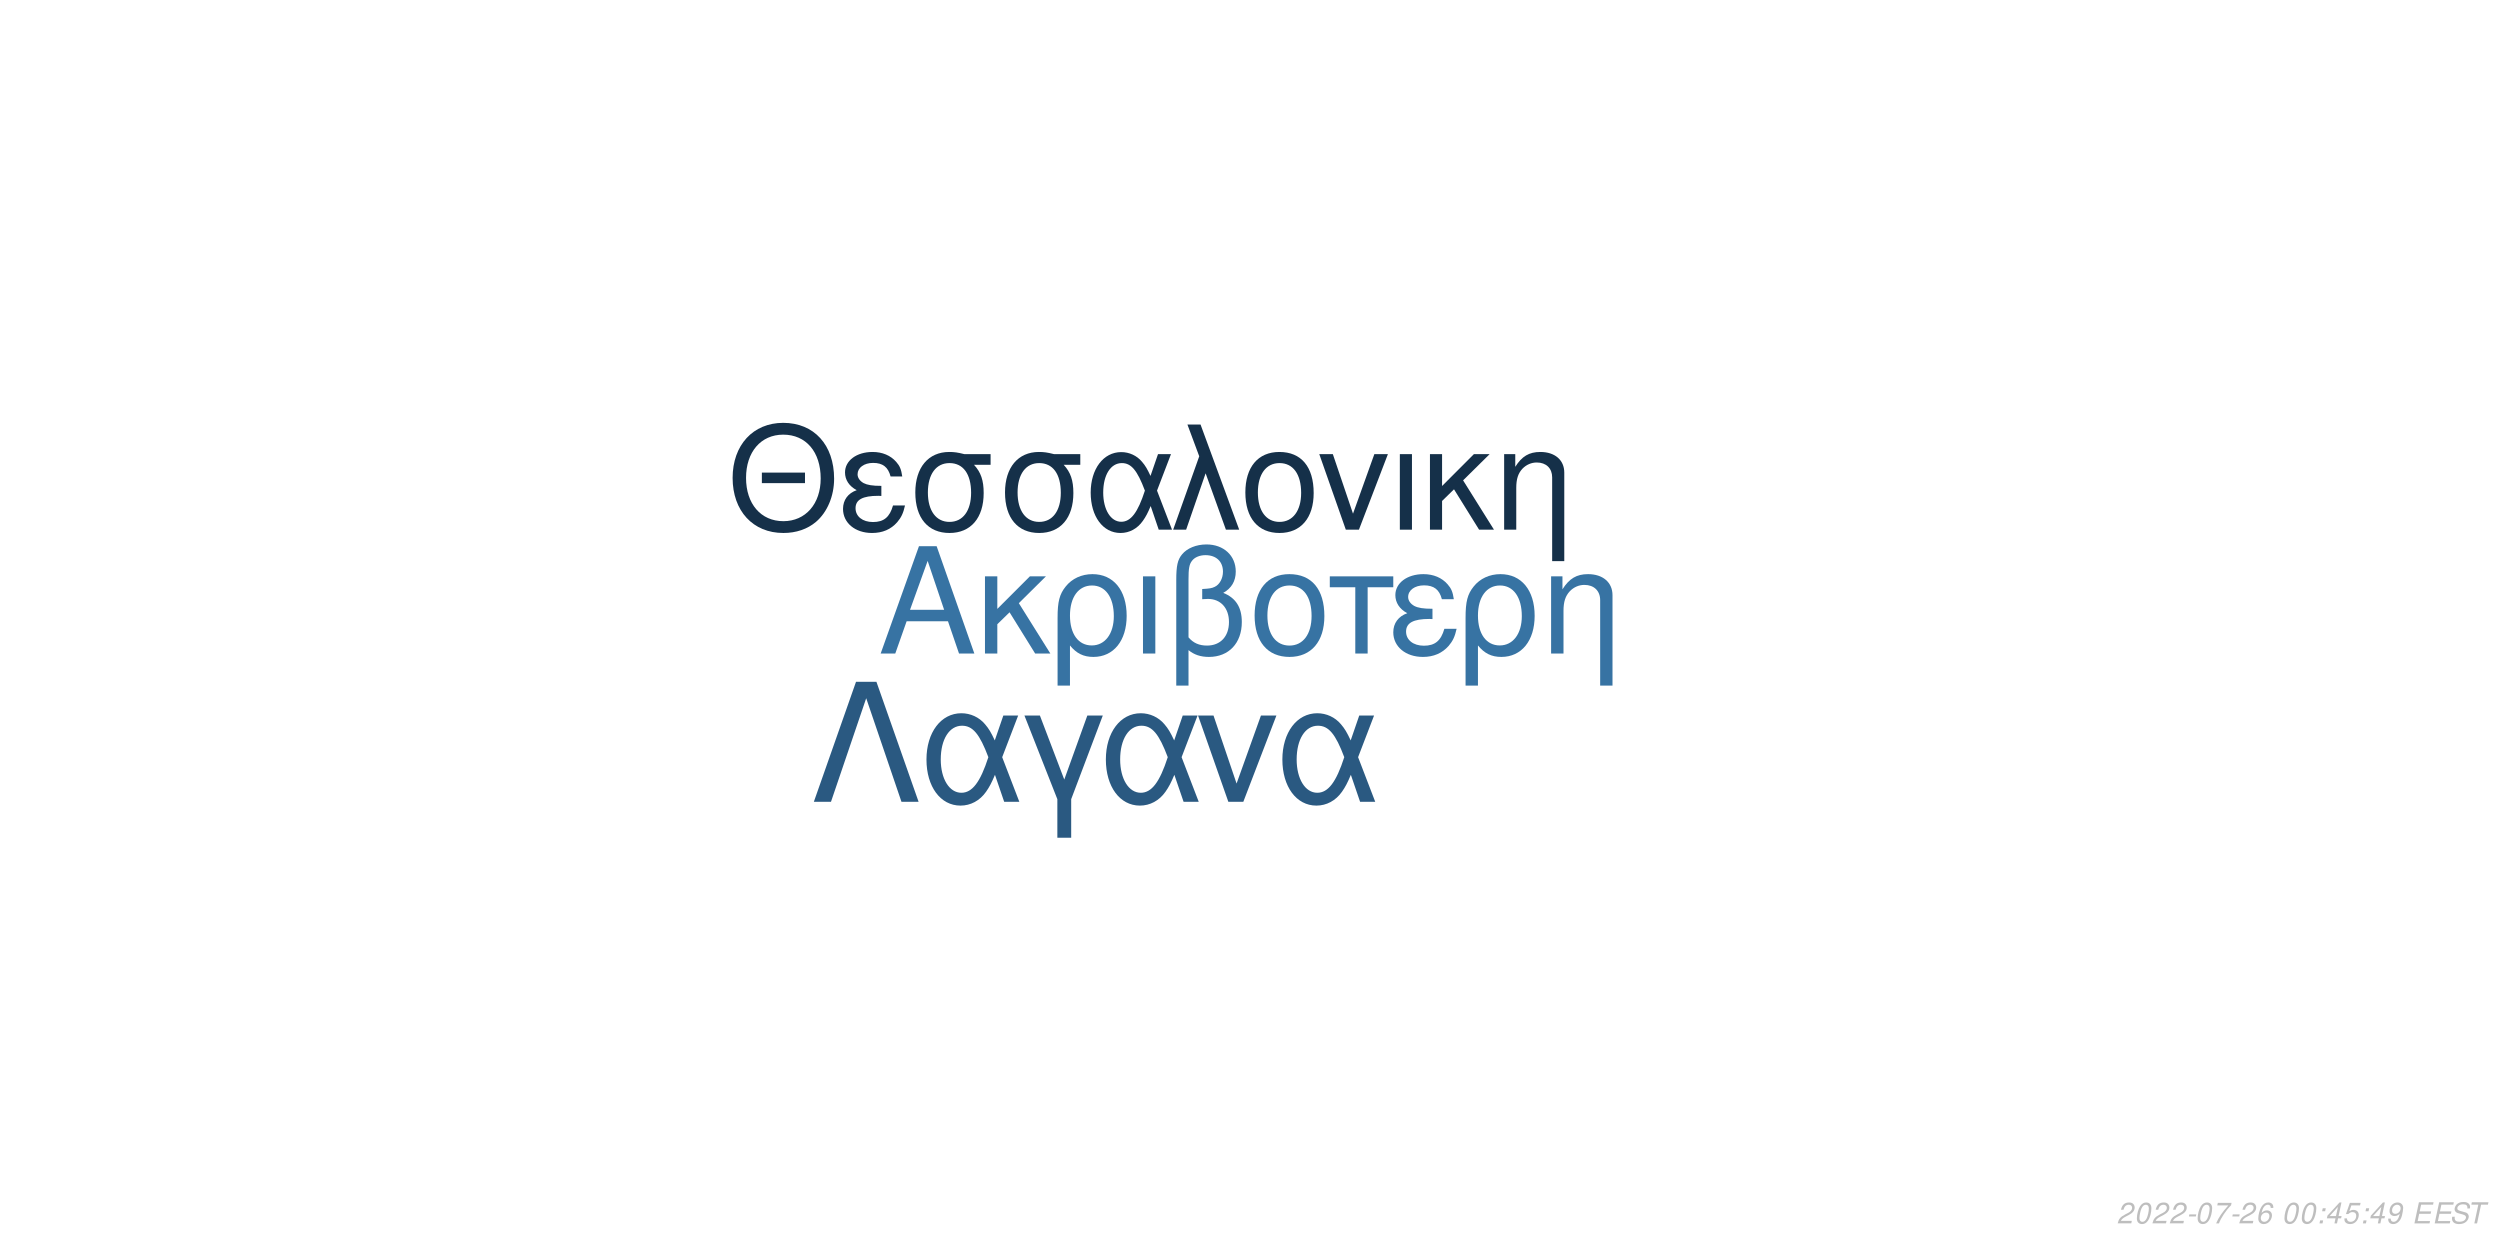
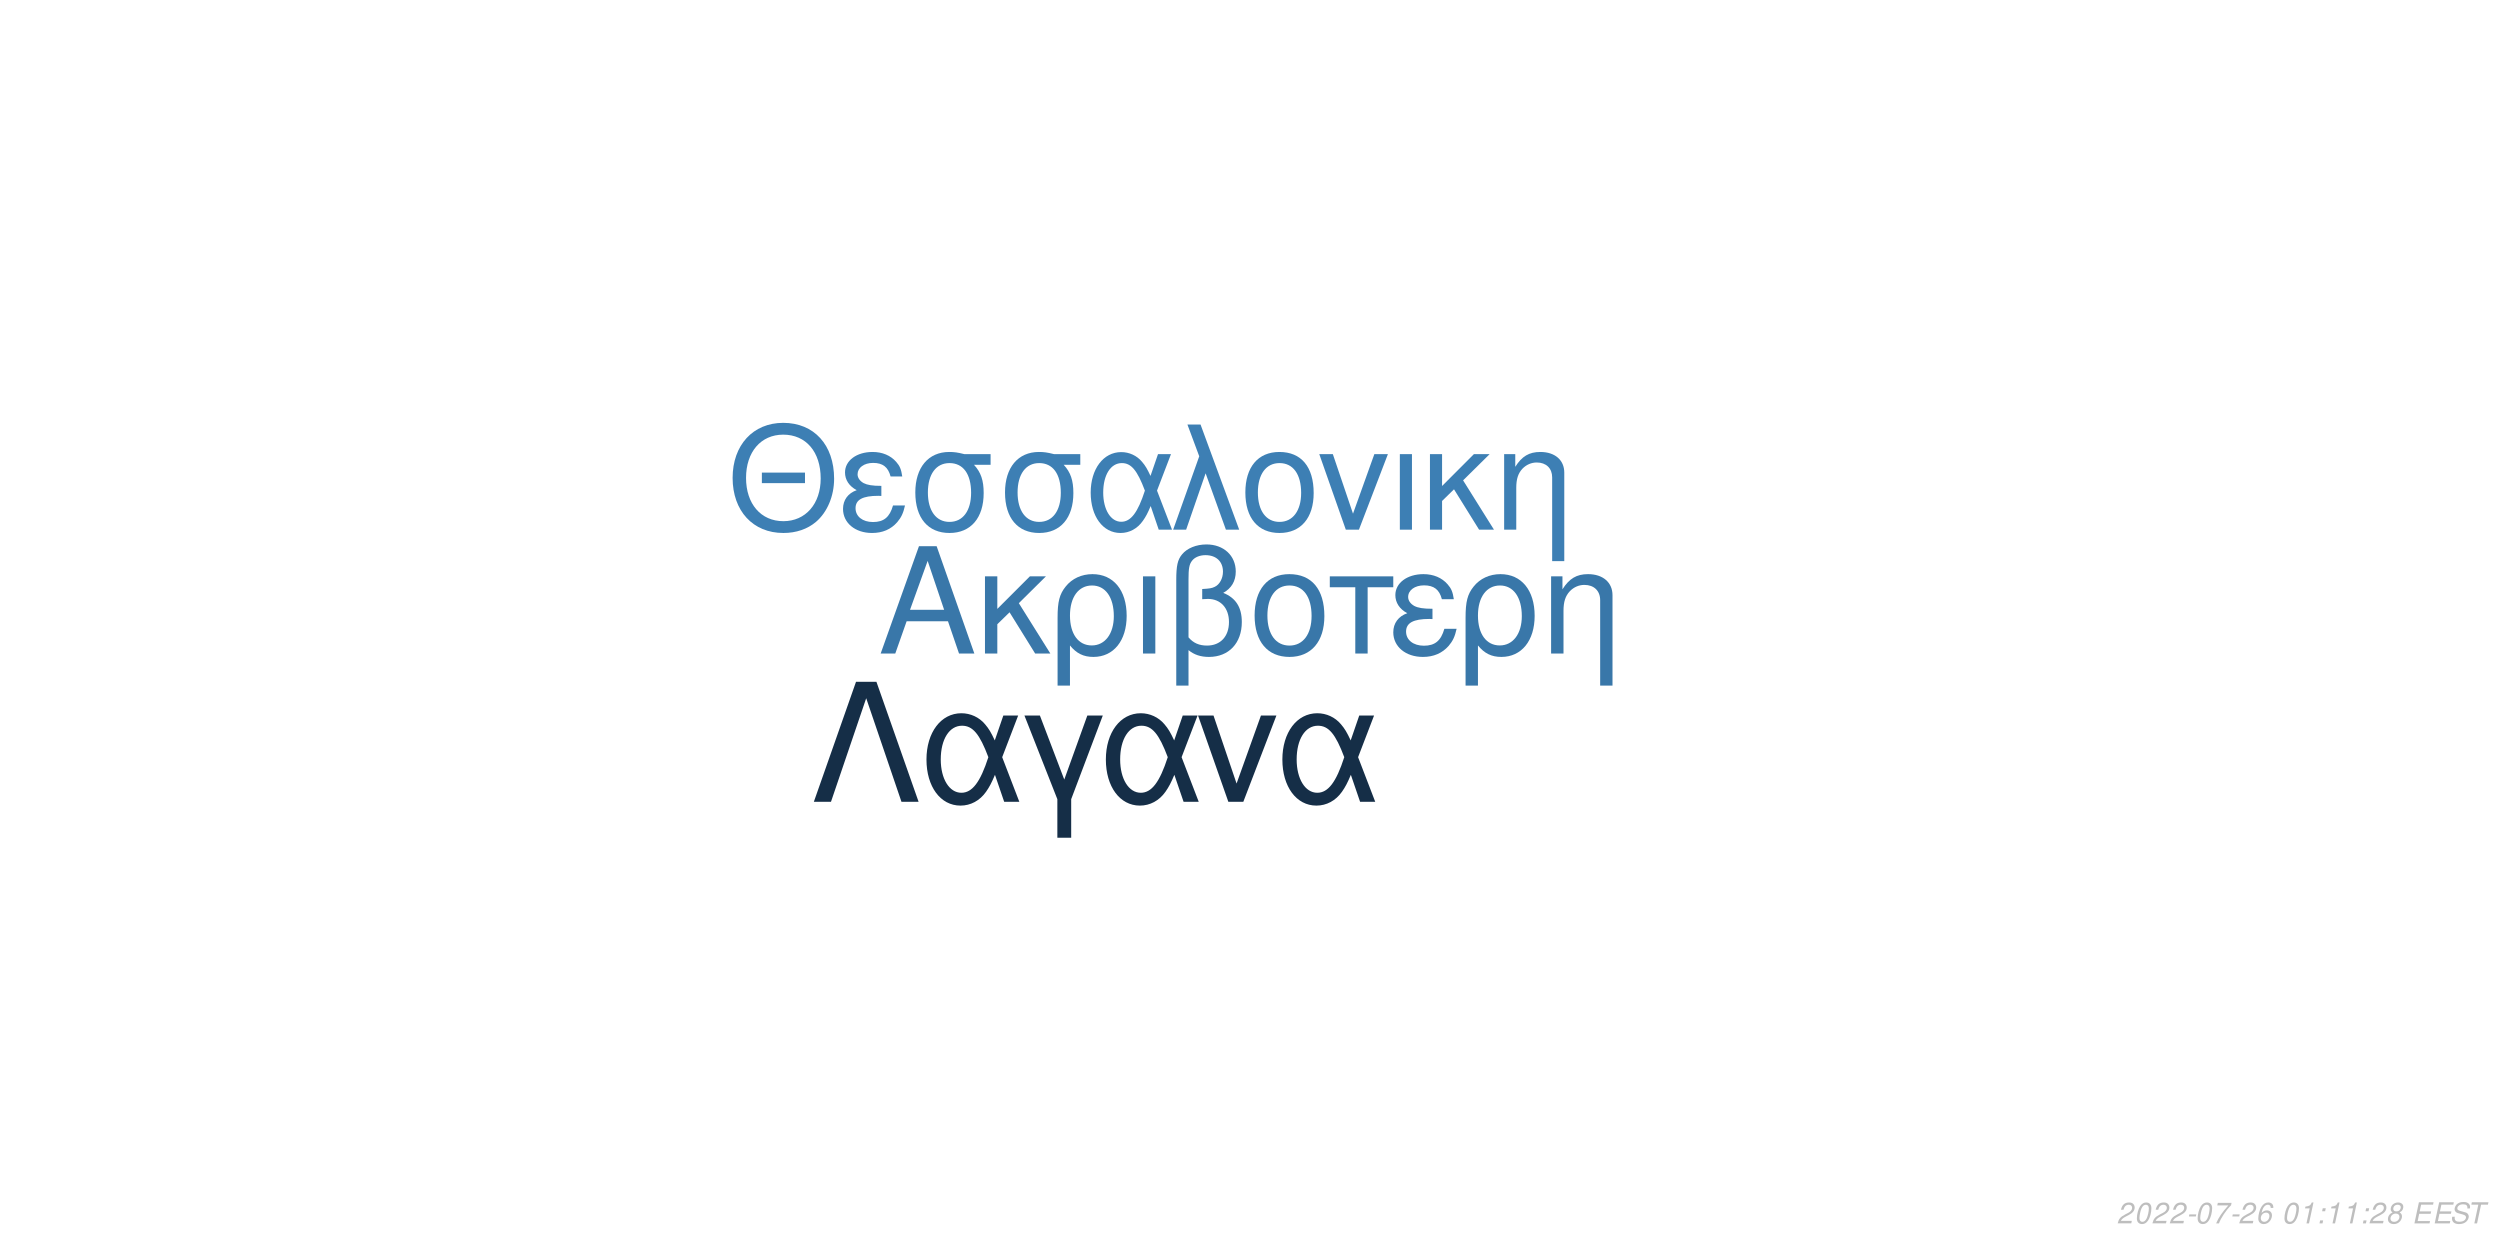
<svg xmlns="http://www.w3.org/2000/svg" xmlns:xlink="http://www.w3.org/1999/xlink" width="864pt" height="432pt" viewBox="0 0 864 432" version="1.1">
  <defs>
    <g>
      <symbol overflow="visible" id="glyph0-0">
        <path style="stroke:none;" d="" />
      </symbol>
      <symbol overflow="visible" id="glyph0-1">
        <path style="stroke:none;" d="M 24.125 -11.141 L 27.938 0 L 33.234 0 L 20.203 -37.094 L 14.094 -37.094 L 0.859 0 L 5.906 0 L 9.828 -11.141 Z M 22.797 -15.109 L 11 -15.109 L 17.094 -32.016 Z M 22.797 -15.109 " />
      </symbol>
      <symbol overflow="visible" id="glyph0-2">
        <path style="stroke:none;" d="M 7.172 -15.422 L 7.172 -26.672 L 2.906 -26.672 L 2.906 0 L 7.172 0 L 7.172 -10.125 L 11.406 -14.25 L 20.25 0 L 25.5 0 L 14.609 -17.406 L 23.969 -26.672 L 18.422 -26.672 Z M 7.172 -15.422 " />
      </symbol>
      <symbol overflow="visible" id="glyph0-3">
        <path style="stroke:none;" d="M 3 11.094 L 7.281 11.094 L 7.281 -2.797 C 9.516 -0.047 11.953 1.172 15.375 1.172 C 22.344 1.172 26.875 -4.422 26.875 -13.031 C 26.875 -21.891 22.297 -27.438 15.062 -27.438 C 11.297 -27.438 7.984 -25.906 5.797 -23.156 C 3.672 -20.516 3 -17.969 3 -12.359 Z M 14.906 -23.516 C 19.547 -23.516 22.438 -19.438 22.438 -12.922 C 22.438 -6.812 19.391 -2.797 14.812 -2.797 C 10.172 -2.797 7.281 -6.766 7.281 -13.125 C 7.281 -19.484 10.234 -23.516 14.906 -23.516 Z M 14.906 -23.516 " />
      </symbol>
      <symbol overflow="visible" id="glyph0-4">
        <path style="stroke:none;" d="M 3.516 0 L 7.781 0 L 7.781 -26.672 L 3.516 -26.672 Z M 3.516 0 " />
      </symbol>
      <symbol overflow="visible" id="glyph0-5">
        <path style="stroke:none;" d="M 4.016 11.094 L 8.25 11.094 L 8.25 -1.172 C 10.172 0.406 12.422 1.172 15.312 1.172 C 22.188 1.172 26.672 -3.609 26.672 -10.891 C 26.672 -15.984 24.578 -19.234 20.25 -20.969 C 23.109 -22.547 24.578 -25.031 24.578 -28.344 C 24.578 -33.844 20.406 -37.703 14.453 -37.703 C 10.938 -37.703 7.734 -36.391 6 -34.25 C 4.484 -32.422 4.016 -30.328 4.016 -25.391 Z M 8.25 -25.656 C 8.25 -29.359 8.5 -30.844 9.469 -32.062 C 10.375 -33.281 12.156 -34 14.094 -34 C 17.812 -34 20.156 -31.812 20.156 -28.297 C 20.156 -25.953 18.984 -23.812 17.297 -23.047 C 16.281 -22.547 15.469 -22.438 12.984 -22.297 L 12.984 -18.781 C 13.734 -18.828 14.344 -18.875 14.969 -18.875 C 19.344 -18.875 22.234 -15.719 22.234 -10.891 C 22.234 -5.906 19.281 -2.75 14.656 -2.75 C 11.953 -2.75 9.922 -3.609 8.25 -5.594 Z M 8.25 -25.656 " />
      </symbol>
      <symbol overflow="visible" id="glyph0-6">
        <path style="stroke:none;" d="M 14.094 -27.438 C 6.562 -27.438 2.094 -22.094 2.094 -13.125 C 2.094 -4.125 6.562 1.172 14.141 1.172 C 21.672 1.172 26.203 -4.172 26.203 -12.922 C 26.203 -22.188 21.828 -27.438 14.094 -27.438 Z M 14.141 -23.516 C 18.938 -23.516 21.781 -19.594 21.781 -12.984 C 21.781 -6.672 18.828 -2.75 14.141 -2.75 C 9.422 -2.75 6.516 -6.672 6.516 -13.125 C 6.516 -19.594 9.422 -23.516 14.141 -23.516 Z M 14.141 -23.516 " />
      </symbol>
      <symbol overflow="visible" id="glyph0-7">
        <path style="stroke:none;" d="M 7.891 0 L 12.156 0 L 12.156 -22.906 L 21.016 -22.906 L 21.016 -26.672 L -0.922 -26.672 L -0.922 -22.906 L 7.891 -22.906 Z M 7.891 0 " />
      </symbol>
      <symbol overflow="visible" id="glyph0-8">
        <path style="stroke:none;" d="M 14.562 -15.469 C 11.344 -15.469 9.562 -15.781 8.297 -16.438 C 6.922 -17.203 6.156 -18.328 6.156 -19.547 C 6.156 -21.891 8.453 -23.562 11.656 -23.562 C 15.062 -23.562 16.953 -22.094 17.812 -18.781 L 21.938 -18.781 C 21.578 -21.266 21.062 -22.5 19.797 -23.922 C 17.812 -26.203 14.906 -27.438 11.453 -27.438 C 5.797 -27.438 1.734 -24.375 1.734 -20.203 C 1.734 -17.609 3.156 -15.375 5.859 -13.938 C 2.797 -12.875 1.016 -10.484 1.016 -7.328 C 1.016 -2.391 5.297 1.172 11.25 1.172 C 14.969 1.172 17.906 -0.109 20.156 -2.641 C 21.578 -4.328 22.297 -5.797 22.906 -8.547 L 18.672 -8.547 C 17.5 -4.422 15.422 -2.703 11.609 -2.703 C 7.938 -2.703 5.438 -4.688 5.438 -7.578 C 5.438 -10.578 7.938 -11.953 13.484 -11.953 C 13.641 -11.953 14.094 -11.953 14.562 -11.906 Z M 14.562 -15.469 " />
      </symbol>
      <symbol overflow="visible" id="glyph0-9">
        <path style="stroke:none;" d="M 3.562 -26.672 L 3.562 0 L 7.844 0 L 7.844 -14.703 C 7.844 -17.906 8.5 -19.891 10.031 -21.531 C 11.406 -22.953 13.188 -23.719 15.062 -23.719 C 18.375 -23.719 20.516 -21.672 20.516 -18.469 L 20.516 11.094 L 24.781 11.094 L 24.781 -20.156 C 24.781 -24.578 21.469 -27.438 16.328 -27.438 C 12.359 -27.438 9.828 -25.906 7.484 -22.188 L 7.484 -26.672 Z M 3.562 -26.672 " />
      </symbol>
      <symbol overflow="visible" id="glyph1-0">
        <path style="stroke:none;" d="" />
      </symbol>
      <symbol overflow="visible" id="glyph1-1">
        <path style="stroke:none;" d="M 26.859 -19.734 L 11.953 -19.734 L 11.953 -16.094 L 26.859 -16.094 Z M 19.328 -36.922 C 8.922 -36.922 1.844 -29.25 1.844 -17.891 C 1.844 -6.484 8.875 1.141 19.391 1.141 C 23.812 1.141 27.703 -0.203 30.641 -2.688 C 34.578 -6.031 36.922 -11.656 36.922 -17.594 C 36.922 -29.297 30 -36.922 19.328 -36.922 Z M 19.328 -32.844 C 27.203 -32.844 32.281 -26.906 32.281 -17.688 C 32.281 -8.922 27.062 -2.938 19.391 -2.938 C 11.609 -2.938 6.484 -8.922 6.484 -17.891 C 6.484 -26.859 11.609 -32.844 19.328 -32.844 Z M 19.328 -32.844 " />
      </symbol>
      <symbol overflow="visible" id="glyph1-2">
        <path style="stroke:none;" d="M 14.25 -15.141 C 11.109 -15.141 9.375 -15.453 8.125 -16.094 C 6.781 -16.844 6.031 -17.938 6.031 -19.141 C 6.031 -21.422 8.266 -23.078 11.406 -23.078 C 14.75 -23.078 16.594 -21.625 17.438 -18.391 L 21.469 -18.391 C 21.125 -20.828 20.625 -22.031 19.391 -23.422 C 17.438 -25.656 14.594 -26.859 11.219 -26.859 C 5.688 -26.859 1.688 -23.875 1.688 -19.781 C 1.688 -17.234 3.094 -15.047 5.734 -13.656 C 2.734 -12.609 1 -10.266 1 -7.172 C 1 -2.344 5.188 1.141 11.016 1.141 C 14.656 1.141 17.547 -0.094 19.734 -2.594 C 21.125 -4.234 21.828 -5.688 22.422 -8.375 L 18.281 -8.375 C 17.141 -4.328 15.094 -2.641 11.359 -2.641 C 7.766 -2.641 5.328 -4.578 5.328 -7.422 C 5.328 -10.359 7.766 -11.703 13.203 -11.703 C 13.359 -11.703 13.797 -11.703 14.25 -11.656 Z M 14.25 -15.141 " />
      </symbol>
      <symbol overflow="visible" id="glyph1-3">
        <path style="stroke:none;" d="M 29 -26.109 L 19.938 -26.109 C 17.594 -26.703 16.438 -26.859 14.703 -26.859 C 7.469 -26.859 2.984 -21.469 2.984 -12.859 C 2.984 -4.031 7.375 1.141 14.797 1.141 C 22.172 1.141 26.609 -4.078 26.609 -12.656 C 26.609 -17.047 25.656 -19.828 23.266 -22.422 L 29 -22.422 Z M 14.797 -23.016 C 19.531 -23.016 22.266 -19.234 22.266 -12.75 C 22.266 -6.531 19.438 -2.688 14.797 -2.688 C 10.172 -2.688 7.328 -6.531 7.328 -12.859 C 7.328 -19.188 10.172 -23.016 14.797 -23.016 Z M 14.797 -23.016 " />
      </symbol>
      <symbol overflow="visible" id="glyph1-4">
        <path style="stroke:none;" d="M 29.344 -26.109 L 24.859 -26.109 L 22.266 -18.578 C 21.125 -21.031 20.484 -22.125 19.328 -23.469 C 17.547 -25.609 14.906 -26.812 12.156 -26.812 C 5.984 -26.812 1.594 -20.984 1.594 -12.812 C 1.594 -4.578 5.828 1.141 11.906 1.141 C 14.953 1.141 17.734 -0.344 19.625 -3.047 C 20.672 -4.531 21.281 -5.688 22.328 -8.172 L 25.109 0 L 29.703 0 L 24.516 -13.5 Z M 20.328 -13.5 C 17.891 -5.922 15.453 -2.734 12.156 -2.734 C 8.516 -2.734 5.922 -6.922 5.922 -12.812 C 5.922 -18.938 8.516 -23.016 12.359 -23.016 C 15.594 -23.016 17.688 -20.531 20.328 -13.5 Z M 20.328 -13.5 " />
      </symbol>
      <symbol overflow="visible" id="glyph1-5">
        <path style="stroke:none;" d="M 1.094 0 L 5.578 0 L 12.312 -19.484 L 19.328 0 L 23.922 0 L 10.562 -36.328 L 6.031 -36.328 L 10.109 -25.359 Z M 1.094 0 " />
      </symbol>
      <symbol overflow="visible" id="glyph1-6">
        <path style="stroke:none;" d="M 13.797 -26.859 C 6.422 -26.859 2.047 -21.625 2.047 -12.859 C 2.047 -4.031 6.422 1.141 13.859 1.141 C 21.234 1.141 25.656 -4.078 25.656 -12.656 C 25.656 -21.719 21.375 -26.859 13.797 -26.859 Z M 13.859 -23.016 C 18.531 -23.016 21.328 -19.188 21.328 -12.703 C 21.328 -6.531 18.438 -2.688 13.859 -2.688 C 9.219 -2.688 6.375 -6.531 6.375 -12.859 C 6.375 -19.188 9.219 -23.016 13.859 -23.016 Z M 13.859 -23.016 " />
      </symbol>
      <symbol overflow="visible" id="glyph1-7">
        <path style="stroke:none;" d="M 14.297 0 L 24.312 -26.109 L 19.625 -26.109 L 12.25 -5.531 L 5.281 -26.109 L 0.594 -26.109 L 9.766 0 Z M 14.297 0 " />
      </symbol>
      <symbol overflow="visible" id="glyph1-8">
        <path style="stroke:none;" d="M 3.438 0 L 7.625 0 L 7.625 -26.109 L 3.438 -26.109 Z M 3.438 0 " />
      </symbol>
      <symbol overflow="visible" id="glyph1-9">
        <path style="stroke:none;" d="M 7.031 -15.094 L 7.031 -26.109 L 2.844 -26.109 L 2.844 0 L 7.031 0 L 7.031 -9.922 L 11.156 -13.953 L 19.828 0 L 24.969 0 L 14.297 -17.047 L 23.469 -26.109 L 18.031 -26.109 Z M 7.031 -15.094 " />
      </symbol>
      <symbol overflow="visible" id="glyph1-10">
        <path style="stroke:none;" d="M 3.484 -26.109 L 3.484 0 L 7.672 0 L 7.672 -14.406 C 7.672 -17.547 8.328 -19.484 9.812 -21.078 C 11.156 -22.469 12.906 -23.219 14.75 -23.219 C 17.984 -23.219 20.078 -21.234 20.078 -18.094 L 20.078 10.859 L 24.266 10.859 L 24.266 -19.734 C 24.266 -24.062 21.031 -26.859 16 -26.859 C 12.109 -26.859 9.609 -25.359 7.328 -21.719 L 7.328 -26.109 Z M 3.484 -26.109 " />
      </symbol>
      <symbol overflow="visible" id="glyph2-0">
        <path style="stroke:none;" d="" />
      </symbol>
      <symbol overflow="visible" id="glyph2-1">
        <path style="stroke:none;" d="M 22.531 -41.484 L 15.484 -41.484 L 0.906 0 L 6.828 0 L 19 -35.797 L 31.188 0 L 37.109 0 Z M 22.531 -41.484 " />
      </symbol>
      <symbol overflow="visible" id="glyph2-2">
        <path style="stroke:none;" d="M 33.516 -29.812 L 28.391 -29.812 L 25.438 -21.219 C 24.125 -24.016 23.391 -25.266 22.078 -26.797 C 20.031 -29.25 17.016 -30.609 13.891 -30.609 C 6.828 -30.609 1.828 -23.953 1.828 -14.625 C 1.828 -5.234 6.656 1.312 13.594 1.312 C 17.078 1.312 20.266 -0.391 22.422 -3.469 C 23.609 -5.172 24.297 -6.484 25.5 -9.328 L 28.688 0 L 33.922 0 L 28 -15.422 Z M 23.219 -15.422 C 20.422 -6.766 17.641 -3.125 13.891 -3.125 C 9.734 -3.125 6.766 -7.906 6.766 -14.625 C 6.766 -21.625 9.734 -26.297 14.109 -26.297 C 17.812 -26.297 20.203 -23.453 23.219 -15.422 Z M 23.219 -15.422 " />
      </symbol>
      <symbol overflow="visible" id="glyph2-3">
        <path style="stroke:none;" d="M 12.062 12.406 L 16.844 12.406 L 16.844 -0.906 L 27.766 -29.812 L 22.422 -29.812 L 14.453 -7.688 L 6.031 -29.812 L 0.688 -29.812 L 12.062 -0.906 Z M 12.062 12.406 " />
      </symbol>
      <symbol overflow="visible" id="glyph2-4">
        <path style="stroke:none;" d="M 16.328 0 L 27.766 -29.812 L 22.422 -29.812 L 14 -6.312 L 6.031 -29.812 L 0.688 -29.812 L 11.156 0 Z M 16.328 0 " />
      </symbol>
      <symbol overflow="visible" id="glyph3-0">
        <path style="stroke:none;" d="" />
      </symbol>
      <symbol overflow="visible" id="glyph3-1">
        <path style="stroke:none;" d="M 5.234 -0.875 L 1.469 -0.875 C 1.641 -1.375 2.203 -1.891 3.109 -2.344 L 4.234 -2.938 C 5.562 -3.625 6.219 -4.469 6.219 -5.484 C 6.219 -5.938 6.062 -6.359 5.797 -6.656 C 5.469 -7.047 4.984 -7.234 4.312 -7.234 C 2.766 -7.234 1.891 -6.453 1.484 -4.734 L 2.375 -4.734 C 2.484 -5.188 2.609 -5.484 2.797 -5.75 C 3.094 -6.203 3.609 -6.453 4.188 -6.453 C 4.891 -6.453 5.344 -6.031 5.344 -5.375 C 5.344 -4.703 4.859 -4.094 4.016 -3.656 L 2.984 -3.125 C 1.234 -2.188 0.797 -1.656 0.344 -0.016 L 5.047 -0.016 Z M 5.234 -0.875 " />
      </symbol>
      <symbol overflow="visible" id="glyph3-2">
        <path style="stroke:none;" d="M 4.203 -7.234 C 3.375 -7.234 2.688 -6.812 2.125 -5.984 C 1.484 -5.047 0.984 -3.188 0.984 -1.734 C 0.984 -1.109 1.172 -0.562 1.484 -0.266 C 1.797 0.047 2.281 0.234 2.766 0.234 C 3.625 0.234 4.281 -0.156 4.859 -1.016 C 5.516 -1.953 6 -3.797 6 -5.266 C 6 -6.5 5.328 -7.234 4.203 -7.234 Z M 4.094 -6.453 C 4.734 -6.453 5.125 -5.984 5.125 -5.156 C 5.125 -4.203 4.781 -2.625 4.406 -1.812 C 3.984 -0.938 3.516 -0.547 2.875 -0.547 C 2.25 -0.547 1.875 -1.031 1.875 -1.828 C 1.875 -2.797 2.203 -4.344 2.594 -5.203 C 2.984 -6.047 3.453 -6.453 4.094 -6.453 Z M 4.094 -6.453 " />
      </symbol>
      <symbol overflow="visible" id="glyph3-3">
        <path style="stroke:none;" d="M 3.516 -3.125 L 1.125 -3.125 L 0.969 -2.406 L 3.359 -2.406 Z M 3.516 -3.125 " />
      </symbol>
      <symbol overflow="visible" id="glyph3-4">
        <path style="stroke:none;" d="M 6.703 -7.094 L 1.953 -7.094 L 1.766 -6.219 L 5.594 -6.219 C 3.344 -3.688 2.266 -2.109 1.375 0 L 2.344 0 C 3.031 -1.906 4.828 -4.594 6.547 -6.281 Z M 6.703 -7.094 " />
      </symbol>
      <symbol overflow="visible" id="glyph3-5">
        <path style="stroke:none;" d="M 6.125 -5.344 L 6.141 -5.625 C 6.141 -6.609 5.453 -7.234 4.391 -7.234 C 3.438 -7.234 2.641 -6.719 2.016 -5.703 C 1.422 -4.781 0.938 -2.953 0.938 -1.688 C 0.938 -0.516 1.688 0.234 2.859 0.234 C 3.703 0.234 4.438 -0.156 5 -0.875 C 5.406 -1.422 5.672 -2.156 5.672 -2.766 C 5.672 -3.812 4.969 -4.5 3.906 -4.5 C 3.234 -4.5 2.672 -4.234 2.094 -3.625 C 2.406 -5.375 3.234 -6.453 4.25 -6.453 C 4.703 -6.453 5.062 -6.234 5.172 -5.844 C 5.203 -5.719 5.234 -5.578 5.25 -5.344 Z M 3.656 -3.734 C 4.344 -3.734 4.797 -3.281 4.797 -2.625 C 4.797 -1.469 3.984 -0.547 2.984 -0.547 C 2.297 -0.547 1.812 -1.047 1.812 -1.766 C 1.812 -2.859 2.625 -3.734 3.656 -3.734 Z M 3.656 -3.734 " />
      </symbol>
      <symbol overflow="visible" id="glyph3-6">
        <path style="stroke:none;" d="" />
      </symbol>
      <symbol overflow="visible" id="glyph3-7">
+         <path style="stroke:none;" d="M 3.703 -5.188 L 2.594 0 L 3.469 0 L 5.016 -7.234 L 4.438 -7.234 C 3.906 -6.156 3.688 -6.016 2.234 -5.812 L 2.109 -5.188 Z M 3.703 -5.188 " />
+       </symbol>
+       <symbol overflow="visible" id="glyph3-8">
        <path style="stroke:none;" d="M 2.359 -1.031 L 1.312 -1.031 L 1.094 0 L 2.141 0 Z M 3.266 -5.234 L 2.219 -5.234 L 2 -4.203 L 3.047 -4.203 Z M 3.266 -5.234 " />
      </symbol>
-       <symbol overflow="visible" id="glyph3-8">
-         <path style="stroke:none;" d="M 3.625 -1.75 L 3.266 0 L 4.141 0 L 4.516 -1.75 L 5.562 -1.75 L 5.734 -2.531 L 4.688 -2.531 L 5.688 -7.234 L 5.016 -7.234 L 0.844 -2.672 L 0.641 -1.75 Z M 3.797 -2.531 L 1.594 -2.531 L 4.469 -5.703 Z M 3.797 -2.531 " />
-       </symbol>
      <symbol overflow="visible" id="glyph3-9">
-         <path style="stroke:none;" d="M 6.297 -7.094 L 2.594 -7.094 L 1.234 -3.234 L 2.047 -3.234 C 2.656 -3.766 2.938 -3.906 3.531 -3.906 C 4.328 -3.906 4.797 -3.453 4.797 -2.688 C 4.797 -1.438 3.969 -0.547 2.828 -0.547 C 2.031 -0.547 1.609 -0.938 1.578 -1.734 L 0.703 -1.734 L 0.703 -1.516 C 0.703 -0.938 0.844 -0.547 1.188 -0.266 C 1.562 0.062 2.078 0.234 2.703 0.234 C 3.656 0.234 4.391 -0.156 4.984 -0.922 C 5.422 -1.5 5.672 -2.234 5.672 -2.953 C 5.672 -4 4.938 -4.672 3.812 -4.672 C 3.328 -4.672 2.906 -4.547 2.406 -4.234 L 3.109 -6.219 L 6.109 -6.219 Z M 6.297 -7.094 " />
+         <path style="stroke:none;" d="M 4.766 -3.797 C 5.078 -3.969 5.234 -4.078 5.438 -4.234 C 5.812 -4.594 6.062 -5.172 6.062 -5.734 C 6.062 -6.625 5.344 -7.234 4.266 -7.234 C 2.812 -7.234 1.703 -6.219 1.703 -4.875 C 1.703 -4.406 1.875 -4.125 2.359 -3.812 C 1.297 -3.312 0.75 -2.516 0.75 -1.469 C 0.75 -0.438 1.547 0.234 2.812 0.234 C 3.656 0.234 4.359 -0.094 4.938 -0.734 C 5.359 -1.234 5.609 -1.859 5.609 -2.438 C 5.609 -3.047 5.312 -3.516 4.766 -3.797 Z M 4.109 -6.453 C 4.797 -6.453 5.188 -6.125 5.188 -5.578 C 5.188 -5.266 5.062 -4.922 4.859 -4.672 C 4.562 -4.312 4.188 -4.156 3.656 -4.156 C 2.984 -4.156 2.594 -4.453 2.594 -4.984 C 2.594 -5.859 3.203 -6.453 4.109 -6.453 Z M 3.453 -3.406 C 4.234 -3.406 4.734 -2.984 4.734 -2.312 C 4.734 -1.312 3.922 -0.547 2.875 -0.547 C 2.125 -0.547 1.625 -0.969 1.625 -1.625 C 1.625 -2.609 2.438 -3.406 3.453 -3.406 Z M 3.453 -3.406 " />
      </symbol>
      <symbol overflow="visible" id="glyph3-10">
-         <path style="stroke:none;" d="M 0.844 -1.656 C 0.844 -1.547 0.844 -1.438 0.844 -1.375 C 0.844 -0.406 1.531 0.234 2.578 0.234 C 3.203 0.234 3.766 0.016 4.297 -0.438 C 4.938 -1 5.312 -1.656 5.594 -2.719 C 5.844 -3.672 6.016 -4.766 6.016 -5.375 C 6.016 -5.844 5.844 -6.328 5.547 -6.656 C 5.203 -7.031 4.703 -7.234 4.062 -7.234 C 2.516 -7.234 1.297 -5.938 1.297 -4.266 C 1.297 -3.203 1.984 -2.547 3.047 -2.547 C 3.484 -2.547 3.953 -2.672 4.281 -2.891 C 4.406 -2.984 4.547 -3.078 4.828 -3.344 C 4.438 -1.484 3.703 -0.547 2.703 -0.547 C 2.109 -0.547 1.719 -0.938 1.719 -1.547 L 1.719 -1.656 Z M 3.953 -6.453 C 4.625 -6.453 5.141 -5.953 5.141 -5.281 C 5.141 -4.188 4.312 -3.312 3.297 -3.312 C 2.594 -3.312 2.172 -3.734 2.172 -4.453 C 2.172 -5.562 2.984 -6.453 3.953 -6.453 Z M 3.953 -6.453 " />
+         <path style="stroke:none;" d="M 2.547 -3.312 L 6.5 -3.312 L 6.688 -4.141 L 2.719 -4.141 L 3.219 -6.469 L 7.344 -6.469 L 7.516 -7.297 L 2.453 -7.297 L 0.906 0 L 6.125 0 L 6.297 -0.812 L 2.016 -0.812 Z M 2.547 -3.312 " />
      </symbol>
      <symbol overflow="visible" id="glyph3-11">
-         <path style="stroke:none;" d="M 2.547 -3.312 L 6.5 -3.312 L 6.688 -4.141 L 2.719 -4.141 L 3.219 -6.469 L 7.344 -6.469 L 7.516 -7.297 L 2.453 -7.297 L 0.906 0 L 6.125 0 L 6.297 -0.812 L 2.016 -0.812 Z M 2.547 -3.312 " />
+         <path style="stroke:none;" d="M 7.062 -5.156 C 7.125 -5.438 7.141 -5.562 7.141 -5.703 C 7.141 -6.156 6.938 -6.594 6.594 -6.891 C 6.188 -7.25 5.656 -7.406 4.875 -7.406 C 3.844 -7.406 3.047 -7.125 2.5 -6.562 C 2.094 -6.141 1.781 -5.438 1.781 -4.922 C 1.781 -4.297 2.219 -3.766 2.891 -3.562 L 4.594 -3.094 C 5.406 -2.859 5.734 -2.578 5.734 -2.094 C 5.734 -1.781 5.547 -1.406 5.266 -1.141 C 4.844 -0.766 4.266 -0.578 3.453 -0.578 C 2.328 -0.578 1.812 -0.984 1.812 -1.906 C 1.812 -2.047 1.812 -2.125 1.844 -2.312 L 0.984 -2.312 C 0.906 -2.062 0.891 -1.906 0.891 -1.688 C 0.891 -0.484 1.797 0.234 3.297 0.234 C 4.359 0.234 5.234 -0.062 5.812 -0.609 C 6.344 -1.078 6.688 -1.797 6.688 -2.375 C 6.688 -2.641 6.609 -2.906 6.453 -3.156 C 6.234 -3.5 5.938 -3.703 5.469 -3.828 L 3.75 -4.312 C 2.984 -4.547 2.734 -4.734 2.734 -5.188 C 2.734 -5.547 2.875 -5.844 3.188 -6.109 C 3.547 -6.438 4.031 -6.594 4.703 -6.594 C 5.266 -6.594 5.688 -6.484 5.906 -6.297 C 6.094 -6.125 6.219 -5.797 6.219 -5.516 C 6.219 -5.422 6.203 -5.344 6.188 -5.156 Z M 7.062 -5.156 " />
      </symbol>
      <symbol overflow="visible" id="glyph3-12">
-         <path style="stroke:none;" d="M 7.062 -5.156 C 7.125 -5.438 7.141 -5.562 7.141 -5.703 C 7.141 -6.156 6.938 -6.594 6.594 -6.891 C 6.188 -7.25 5.656 -7.406 4.875 -7.406 C 3.844 -7.406 3.047 -7.125 2.5 -6.562 C 2.094 -6.141 1.781 -5.438 1.781 -4.922 C 1.781 -4.297 2.219 -3.766 2.891 -3.562 L 4.594 -3.094 C 5.406 -2.859 5.734 -2.578 5.734 -2.094 C 5.734 -1.781 5.547 -1.406 5.266 -1.141 C 4.844 -0.766 4.266 -0.578 3.453 -0.578 C 2.328 -0.578 1.812 -0.984 1.812 -1.906 C 1.812 -2.047 1.812 -2.125 1.844 -2.312 L 0.984 -2.312 C 0.906 -2.062 0.891 -1.906 0.891 -1.688 C 0.891 -0.484 1.797 0.234 3.297 0.234 C 4.359 0.234 5.234 -0.062 5.812 -0.609 C 6.344 -1.078 6.688 -1.797 6.688 -2.375 C 6.688 -2.641 6.609 -2.906 6.453 -3.156 C 6.234 -3.5 5.938 -3.703 5.469 -3.828 L 3.75 -4.312 C 2.984 -4.547 2.734 -4.734 2.734 -5.188 C 2.734 -5.547 2.875 -5.844 3.188 -6.109 C 3.547 -6.438 4.031 -6.594 4.703 -6.594 C 5.266 -6.594 5.688 -6.484 5.906 -6.297 C 6.094 -6.125 6.219 -5.797 6.219 -5.516 C 6.219 -5.422 6.203 -5.344 6.188 -5.156 Z M 7.062 -5.156 " />
-       </symbol>
-       <symbol overflow="visible" id="glyph3-13">
        <path style="stroke:none;" d="M 4.938 -6.469 L 7.312 -6.469 L 7.484 -7.297 L 1.75 -7.297 L 1.578 -6.469 L 3.984 -6.469 L 2.609 0 L 3.547 0 Z M 4.938 -6.469 " />
      </symbol>
    </g>
  </defs>
  <g id="surface1">
    <rect x="0" y="0" width="864" height="432" style="fill:rgb(100%,100%,100%);fill-opacity:1;stroke:none;" />
-     <g style="fill:rgb(21.569%,45.098%,63.922%);fill-opacity:1;">
+     <g style="fill:rgb(22.353%,46.667%,66.275%);fill-opacity:1;">
      <use xlink:href="#glyph0-1" x="303.5" y="225.861" />
      <use xlink:href="#glyph0-2" x="337.5" y="225.861" />
      <use xlink:href="#glyph0-3" x="362.5" y="225.861" />
      <use xlink:href="#glyph0-4" x="391.5" y="225.861" />
      <use xlink:href="#glyph0-5" x="402.5" y="225.861" />
      <use xlink:href="#glyph0-6" x="431.5" y="225.861" />
      <use xlink:href="#glyph0-7" x="460.5" y="225.861" />
      <use xlink:href="#glyph0-8" x="480.5" y="225.861" />
      <use xlink:href="#glyph0-3" x="503.5" y="225.861" />
      <use xlink:href="#glyph0-9" x="532.5" y="225.861" />
    </g>
-     <g style="fill:rgb(8.235%,18.824%,28.627%);fill-opacity:1;">
+     <g style="fill:rgb(23.922%,49.804%,70.588%);fill-opacity:1;">
      <use xlink:href="#glyph1-1" x="251.348" y="183.058" />
      <use xlink:href="#glyph1-2" x="290.348" y="183.058" />
      <use xlink:href="#glyph1-3" x="313.348" y="183.058" />
      <use xlink:href="#glyph1-3" x="344.348" y="183.058" />
      <use xlink:href="#glyph1-4" x="375.348" y="183.058" />
      <use xlink:href="#glyph1-5" x="404.348" y="183.058" />
      <use xlink:href="#glyph1-6" x="428.348" y="183.058" />
      <use xlink:href="#glyph1-7" x="455.348" y="183.058" />
      <use xlink:href="#glyph1-8" x="480.348" y="183.058" />
      <use xlink:href="#glyph1-9" x="491.348" y="183.058" />
      <use xlink:href="#glyph1-10" x="516.348" y="183.058" />
    </g>
-     <g style="fill:rgb(16.471%,34.902%,50.588%);fill-opacity:1;">
+     <g style="fill:rgb(8.235%,18.039%,27.843%);fill-opacity:1;">
      <use xlink:href="#glyph2-1" x="280.359" y="277.105" />
      <use xlink:href="#glyph2-2" x="318.359" y="277.105" />
      <use xlink:href="#glyph2-3" x="353.359" y="277.105" />
      <use xlink:href="#glyph2-2" x="380.359" y="277.105" />
      <use xlink:href="#glyph2-4" x="413.359" y="277.105" />
      <use xlink:href="#glyph2-2" x="441.359" y="277.105" />
    </g>
    <g style="fill:rgb(74.51%,74.51%,74.51%);fill-opacity:1;">
      <use xlink:href="#glyph3-1" x="731.52" y="422.81" />
      <use xlink:href="#glyph3-2" x="737.52" y="422.81" />
      <use xlink:href="#glyph3-1" x="743.52" y="422.81" />
      <use xlink:href="#glyph3-1" x="749.52" y="422.81" />
      <use xlink:href="#glyph3-3" x="755.52" y="422.81" />
      <use xlink:href="#glyph3-2" x="758.52" y="422.81" />
      <use xlink:href="#glyph3-4" x="764.52" y="422.81" />
      <use xlink:href="#glyph3-3" x="770.52" y="422.81" />
      <use xlink:href="#glyph3-1" x="773.52" y="422.81" />
      <use xlink:href="#glyph3-5" x="779.52" y="422.81" />
      <use xlink:href="#glyph3-6" x="785.52" y="422.81" />
      <use xlink:href="#glyph3-2" x="788.52" y="422.81" />
-       <use xlink:href="#glyph3-2" x="794.52" y="422.81" />
-       <use xlink:href="#glyph3-7" x="800.52" y="422.81" />
-       <use xlink:href="#glyph3-8" x="803.52" y="422.81" />
-       <use xlink:href="#glyph3-9" x="809.52" y="422.81" />
-       <use xlink:href="#glyph3-7" x="815.52" y="422.81" />
-       <use xlink:href="#glyph3-8" x="818.52" y="422.81" />
-       <use xlink:href="#glyph3-10" x="824.52" y="422.81" />
+       <use xlink:href="#glyph3-7" x="794.52" y="422.81" />
+       <use xlink:href="#glyph3-8" x="800.52" y="422.81" />
+       <use xlink:href="#glyph3-7" x="803.52" y="422.81" />
+       <use xlink:href="#glyph3-7" x="809.52" y="422.81" />
+       <use xlink:href="#glyph3-8" x="815.52" y="422.81" />
+       <use xlink:href="#glyph3-1" x="818.52" y="422.81" />
+       <use xlink:href="#glyph3-9" x="824.52" y="422.81" />
      <use xlink:href="#glyph3-6" x="830.52" y="422.81" />
-       <use xlink:href="#glyph3-11" x="833.52" y="422.81" />
-       <use xlink:href="#glyph3-11" x="840.52" y="422.81" />
-       <use xlink:href="#glyph3-12" x="846.52" y="422.81" />
-       <use xlink:href="#glyph3-13" x="852.52" y="422.81" />
+       <use xlink:href="#glyph3-10" x="833.52" y="422.81" />
+       <use xlink:href="#glyph3-10" x="840.52" y="422.81" />
+       <use xlink:href="#glyph3-11" x="846.52" y="422.81" />
+       <use xlink:href="#glyph3-12" x="852.52" y="422.81" />
    </g>
  </g>
</svg>
